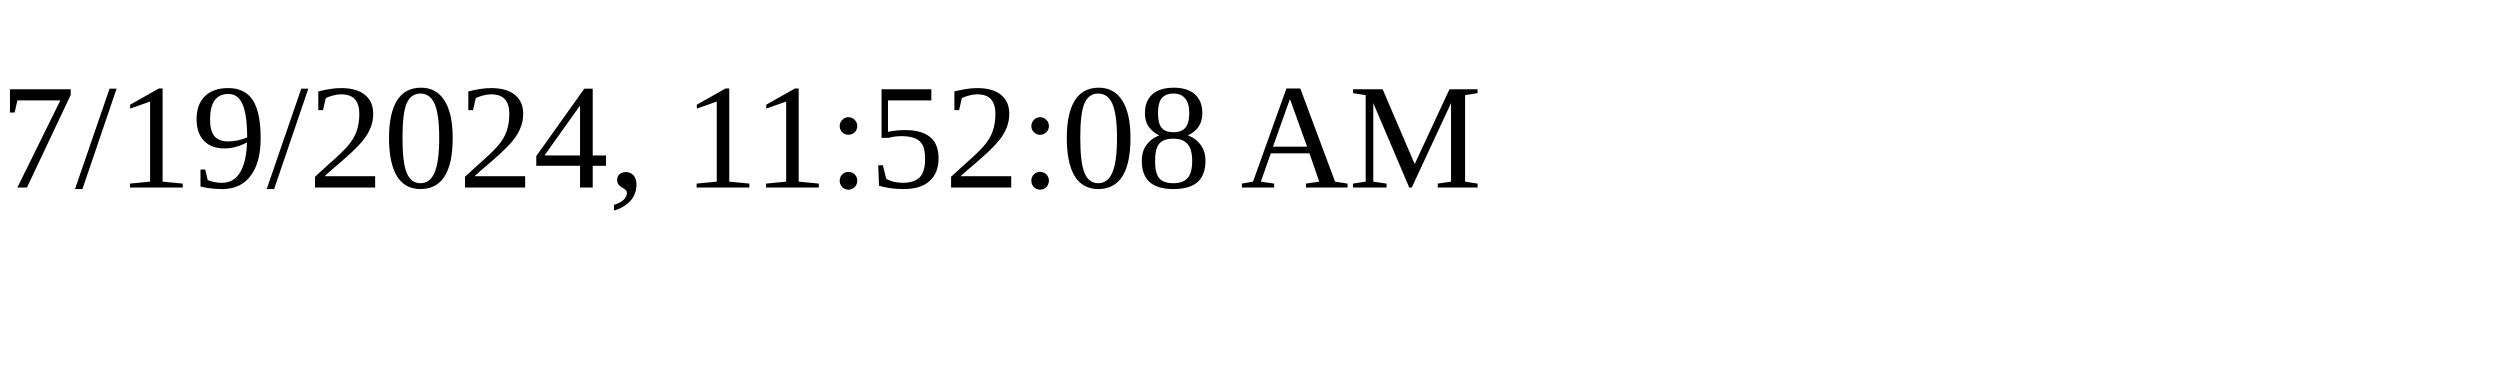
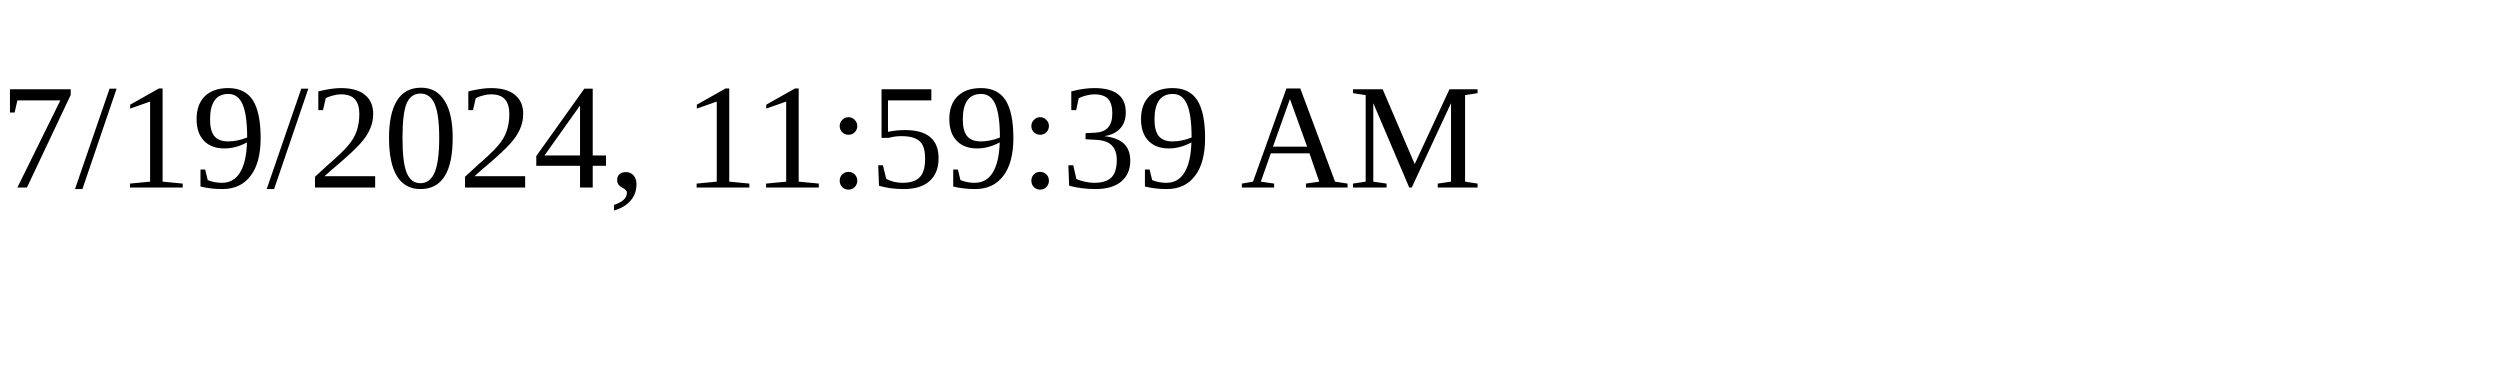
<svg xmlns="http://www.w3.org/2000/svg" height="30" width="200">
-   <text x="0" y="15">7/19/2024, 11:52:08 AM</text>
+   <text x="0" y="15">7/19/2024, 11:59:39 AM</text>
</svg>
